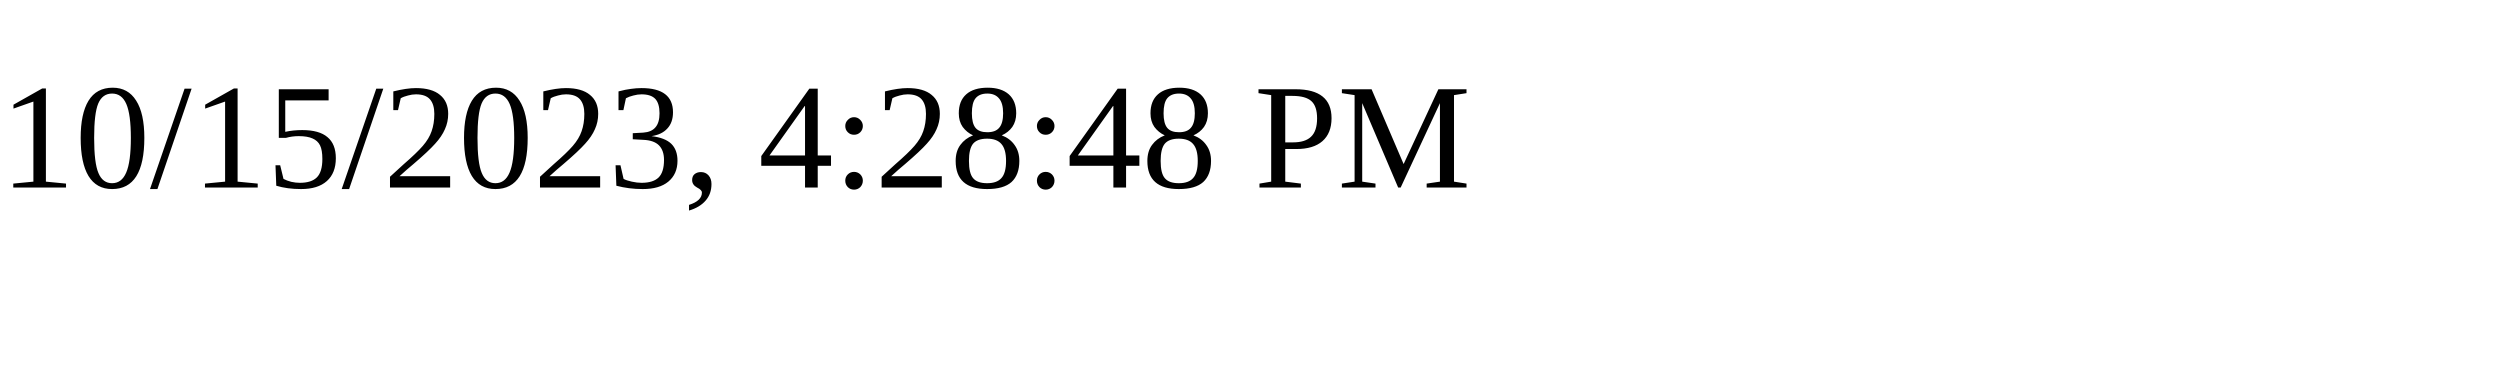
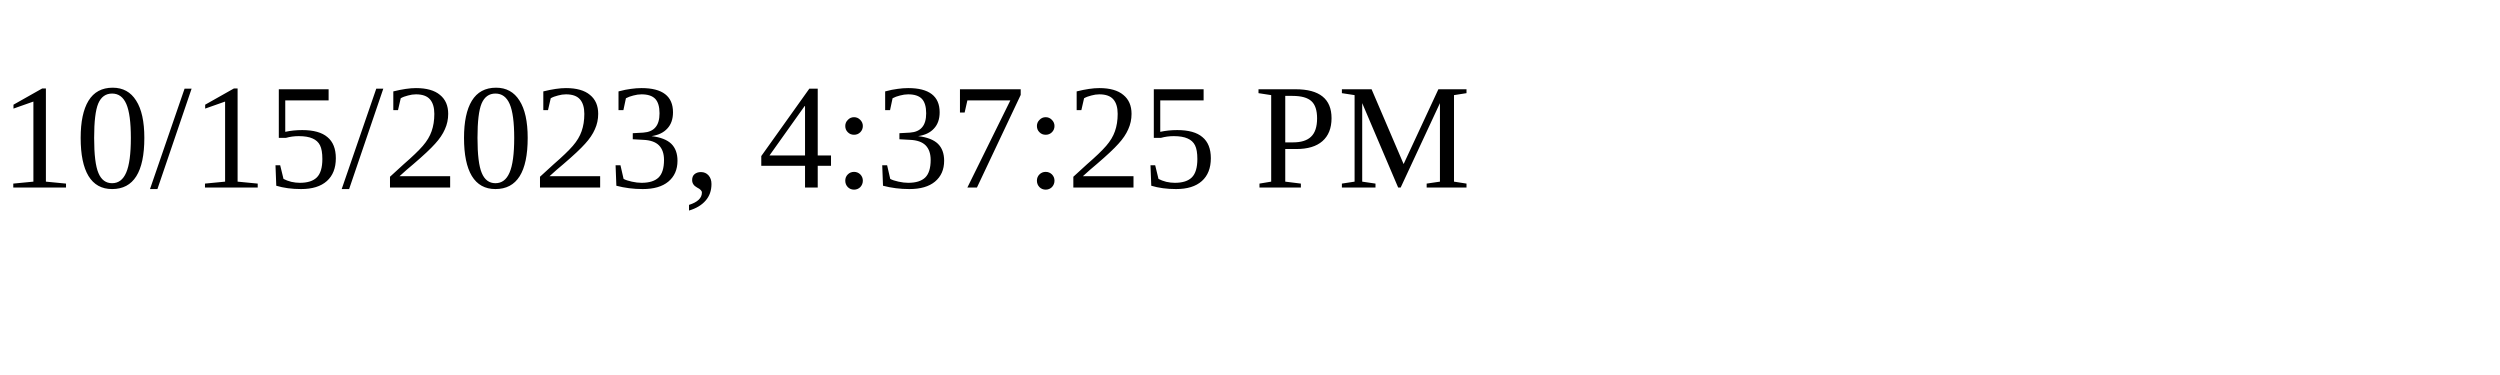
<svg xmlns="http://www.w3.org/2000/svg" height="30" width="200">
-   <text x="0" y="15">10/15/2023, 4:28:48 PM</text>
+   <text x="0" y="15">10/15/2023, 4:37:25 PM</text>
</svg>
